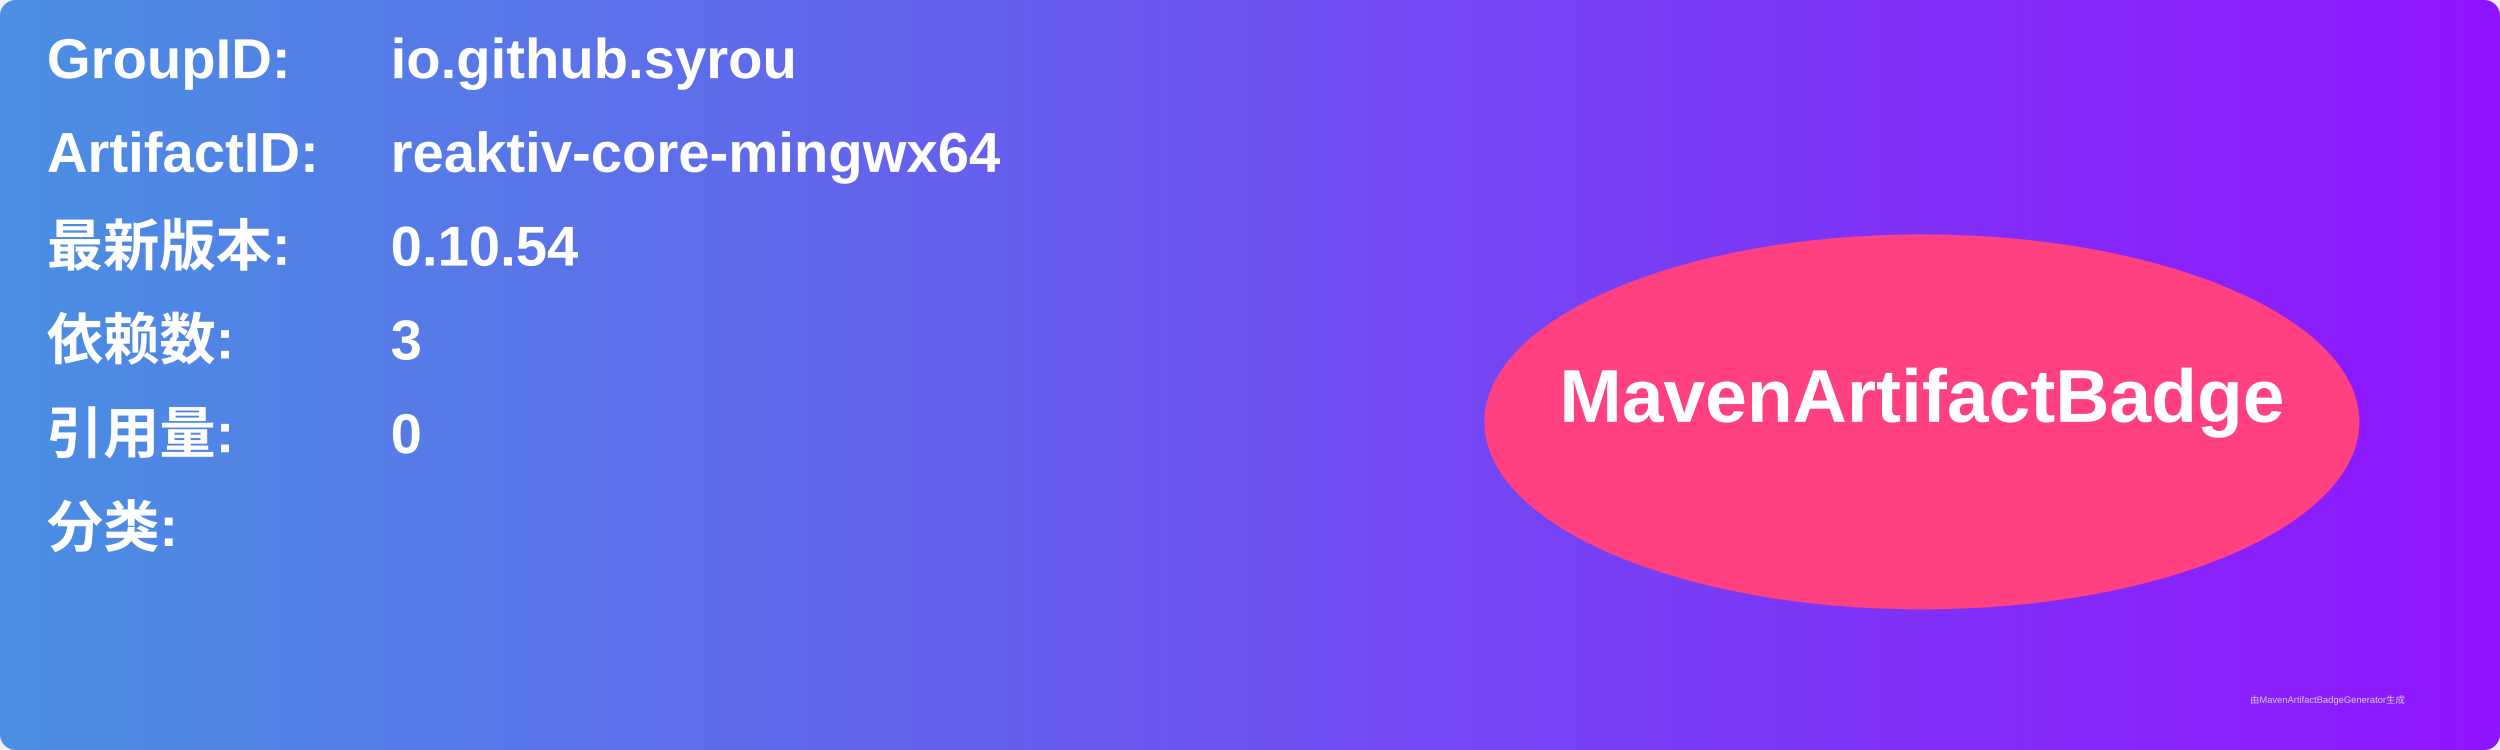
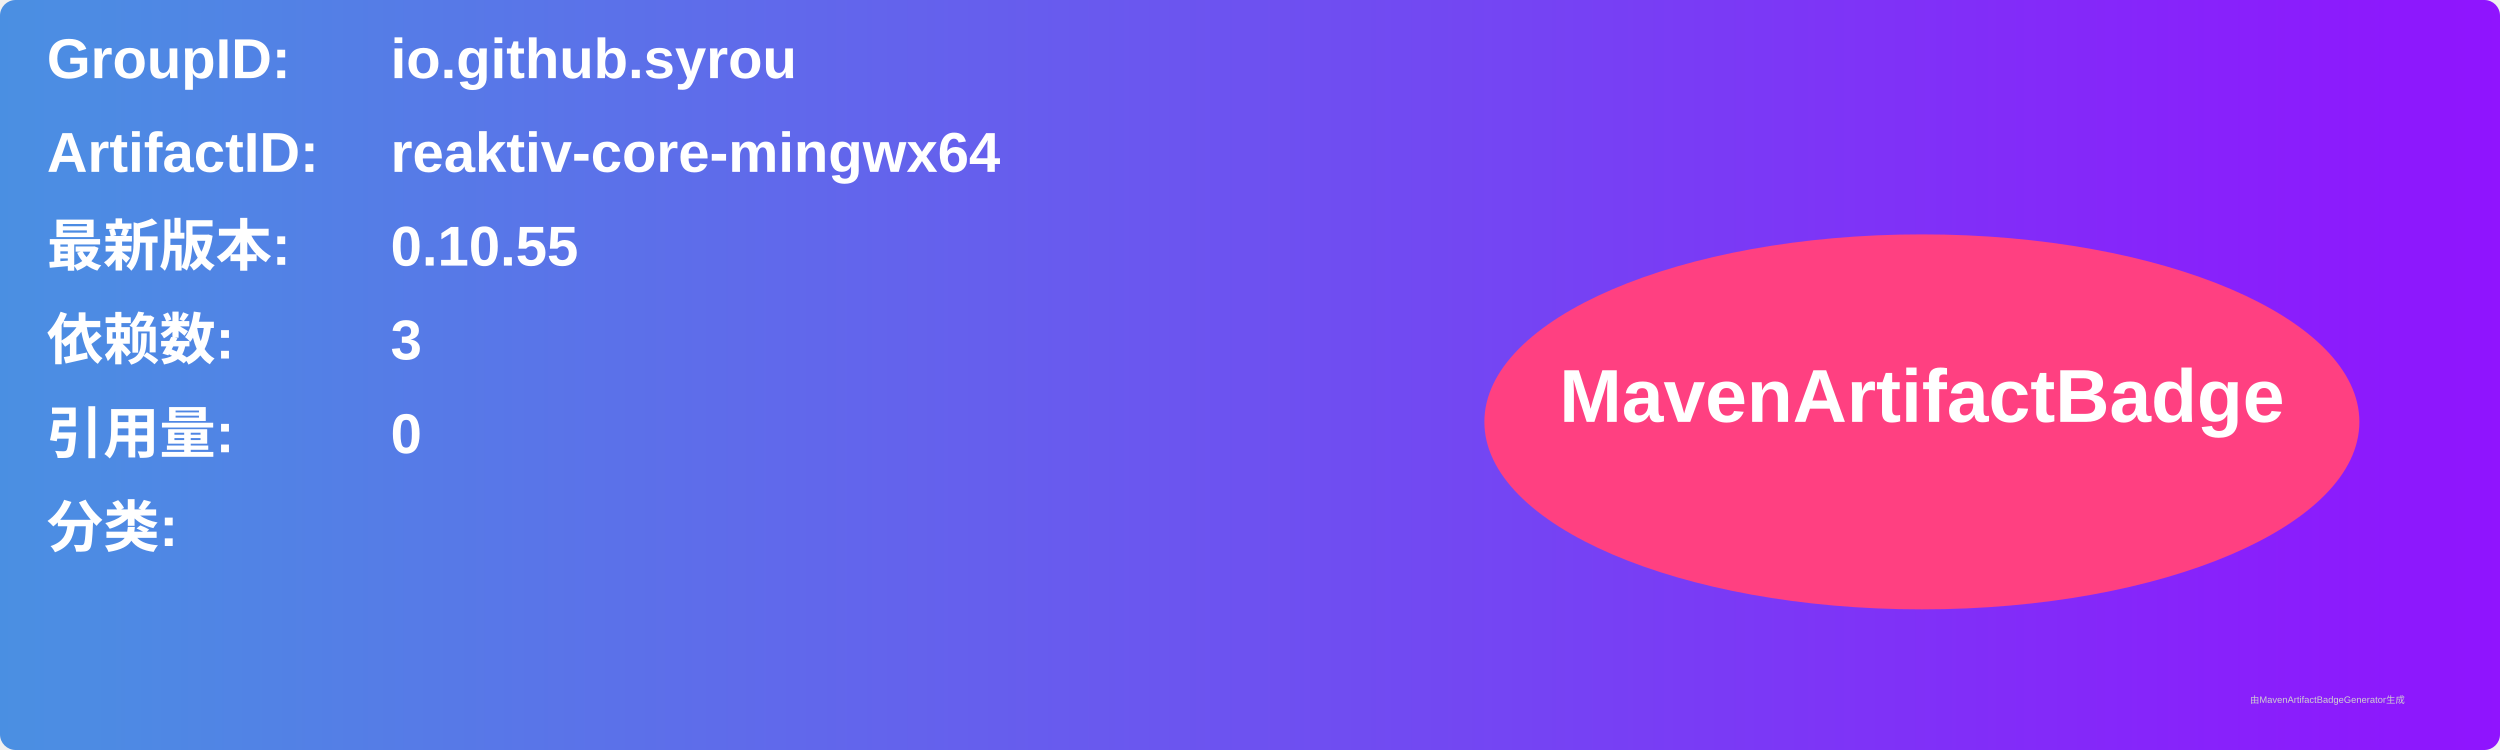
<svg xmlns="http://www.w3.org/2000/svg" width="800" height="240" viewBox="0 0 800 240">
  <linearGradient id="grad" x1="0%" y1="0%" x2="100%" y2="0%">
    <stop offset="0%" stop-color="#4a90e2" />
    <stop offset="100%" stop-color="#9013fe" />
  </linearGradient>
  <rect width="100%" height="100%" rx="5" ry="5" fill="url(#grad)" />
  <g transform="translate(15, 15)">
    <text x="0" y="10" font-family="Arial" font-size="18" fill="white" font-weight="bold" width="260">GroupID:</text>
    <text x="110" y="10" font-family="Arial" font-size="18" fill="white" font-weight="bold" width="460">io.github.syrou</text>
    <text x="0" y="40" font-family="Arial" font-size="18" fill="white" font-weight="bold" width="260">ArtifactID:</text>
    <text x="110" y="40" font-family="Arial" font-size="18" fill="white" font-weight="bold" width="460">reaktiv-core-mingwx64</text>
    <text x="0" y="70" font-family="Arial" font-size="18" fill="white" font-weight="bold">最新版本:</text>
    <text x="110" y="70" font-family="Arial" font-size="18" fill="white" font-weight="bold">
-       <tspan font-weight="bold">0.10.54</tspan>
+       <tspan font-weight="bold">0.10.55</tspan>
    </text>
    <text x="0" y="100" font-family="Arial" font-size="18" fill="white" font-weight="bold">依赖数: </text>
    <text x="110" y="100" font-family="Arial" font-size="18" fill="white">
      <tspan font-weight="bold">3</tspan>
    </text>
    <text x="0" y="130" font-family="Arial" font-size="18" fill="white" font-weight="bold">引用量: </text>
    <text x="110" y="130" font-family="Arial" font-size="18" fill="white">
      <tspan font-weight="bold">0</tspan>
    </text>
    <text x="0" y="160" font-family="Arial" font-size="18" fill="white" font-weight="bold">分类:</text>
    <text x="10" y="190" font-family="Arial" font-size="10" fill="white">
      <tspan font-weight="bold" />
    </text>
    <ellipse cx="600" cy="120" rx="140" ry="60" fill="#ff4081" />
    <text x="600" y="120" text-anchor="middle" font-family="Arial" font-size="24" fill="white" font-weight="bold">MavenArtifactBadge</text>
  </g>
  <text x="720" y="225" font-family="Arial" font-size="3" fill="#d0d0d0">由MavenArtifactBadgeGenerator生成</text>
</svg>
